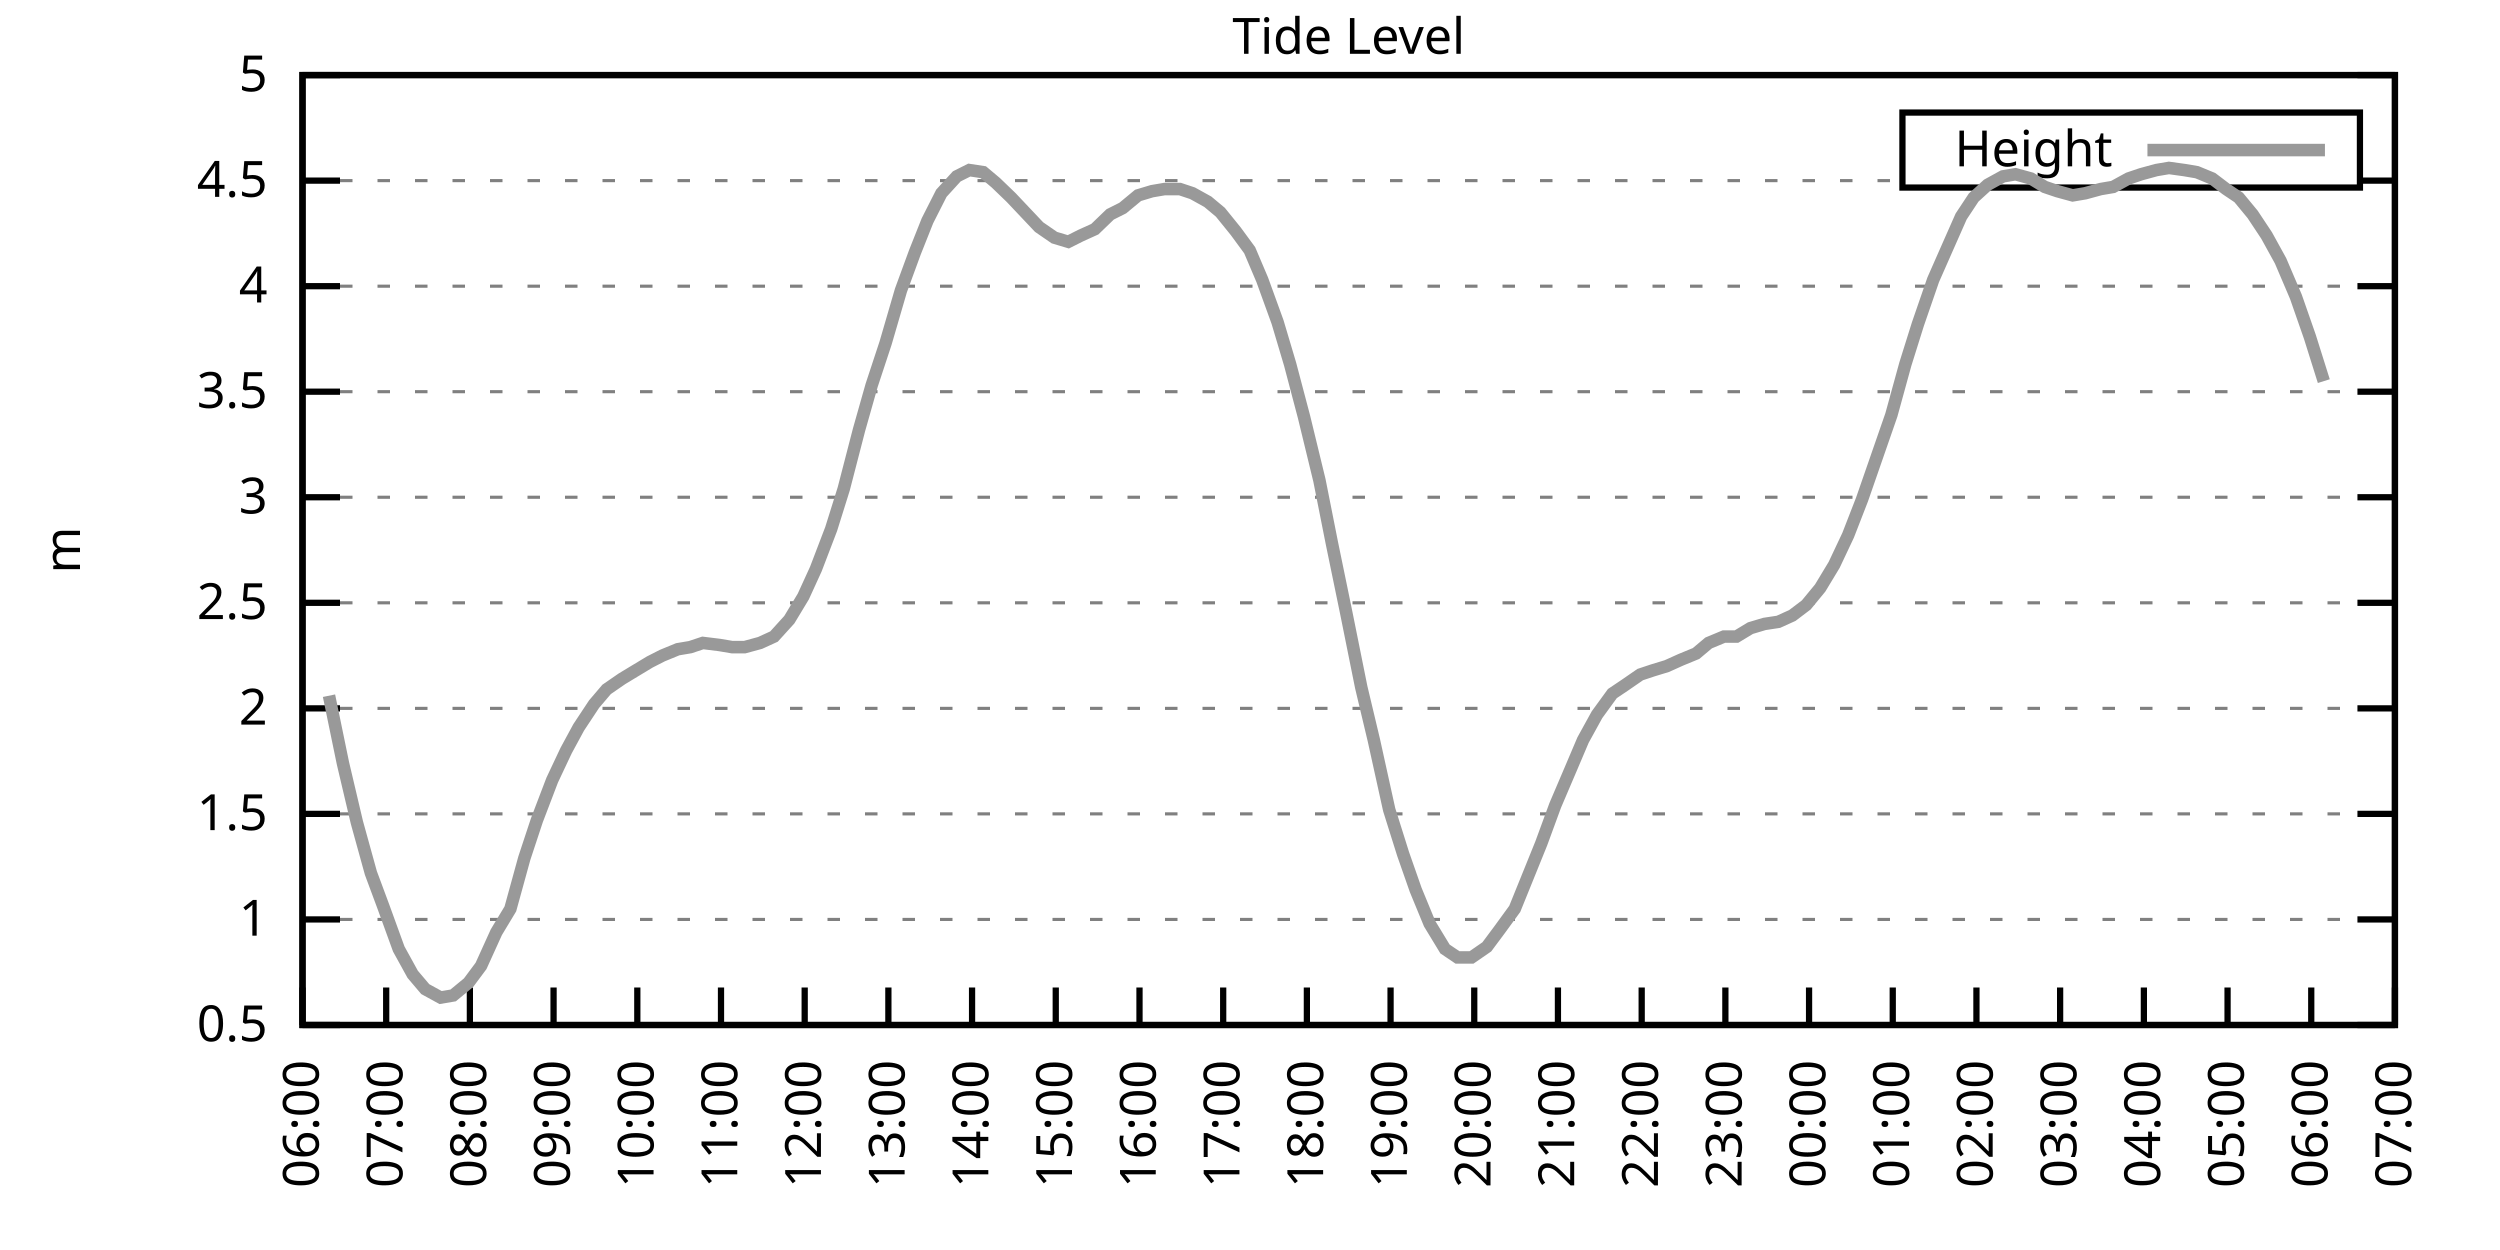
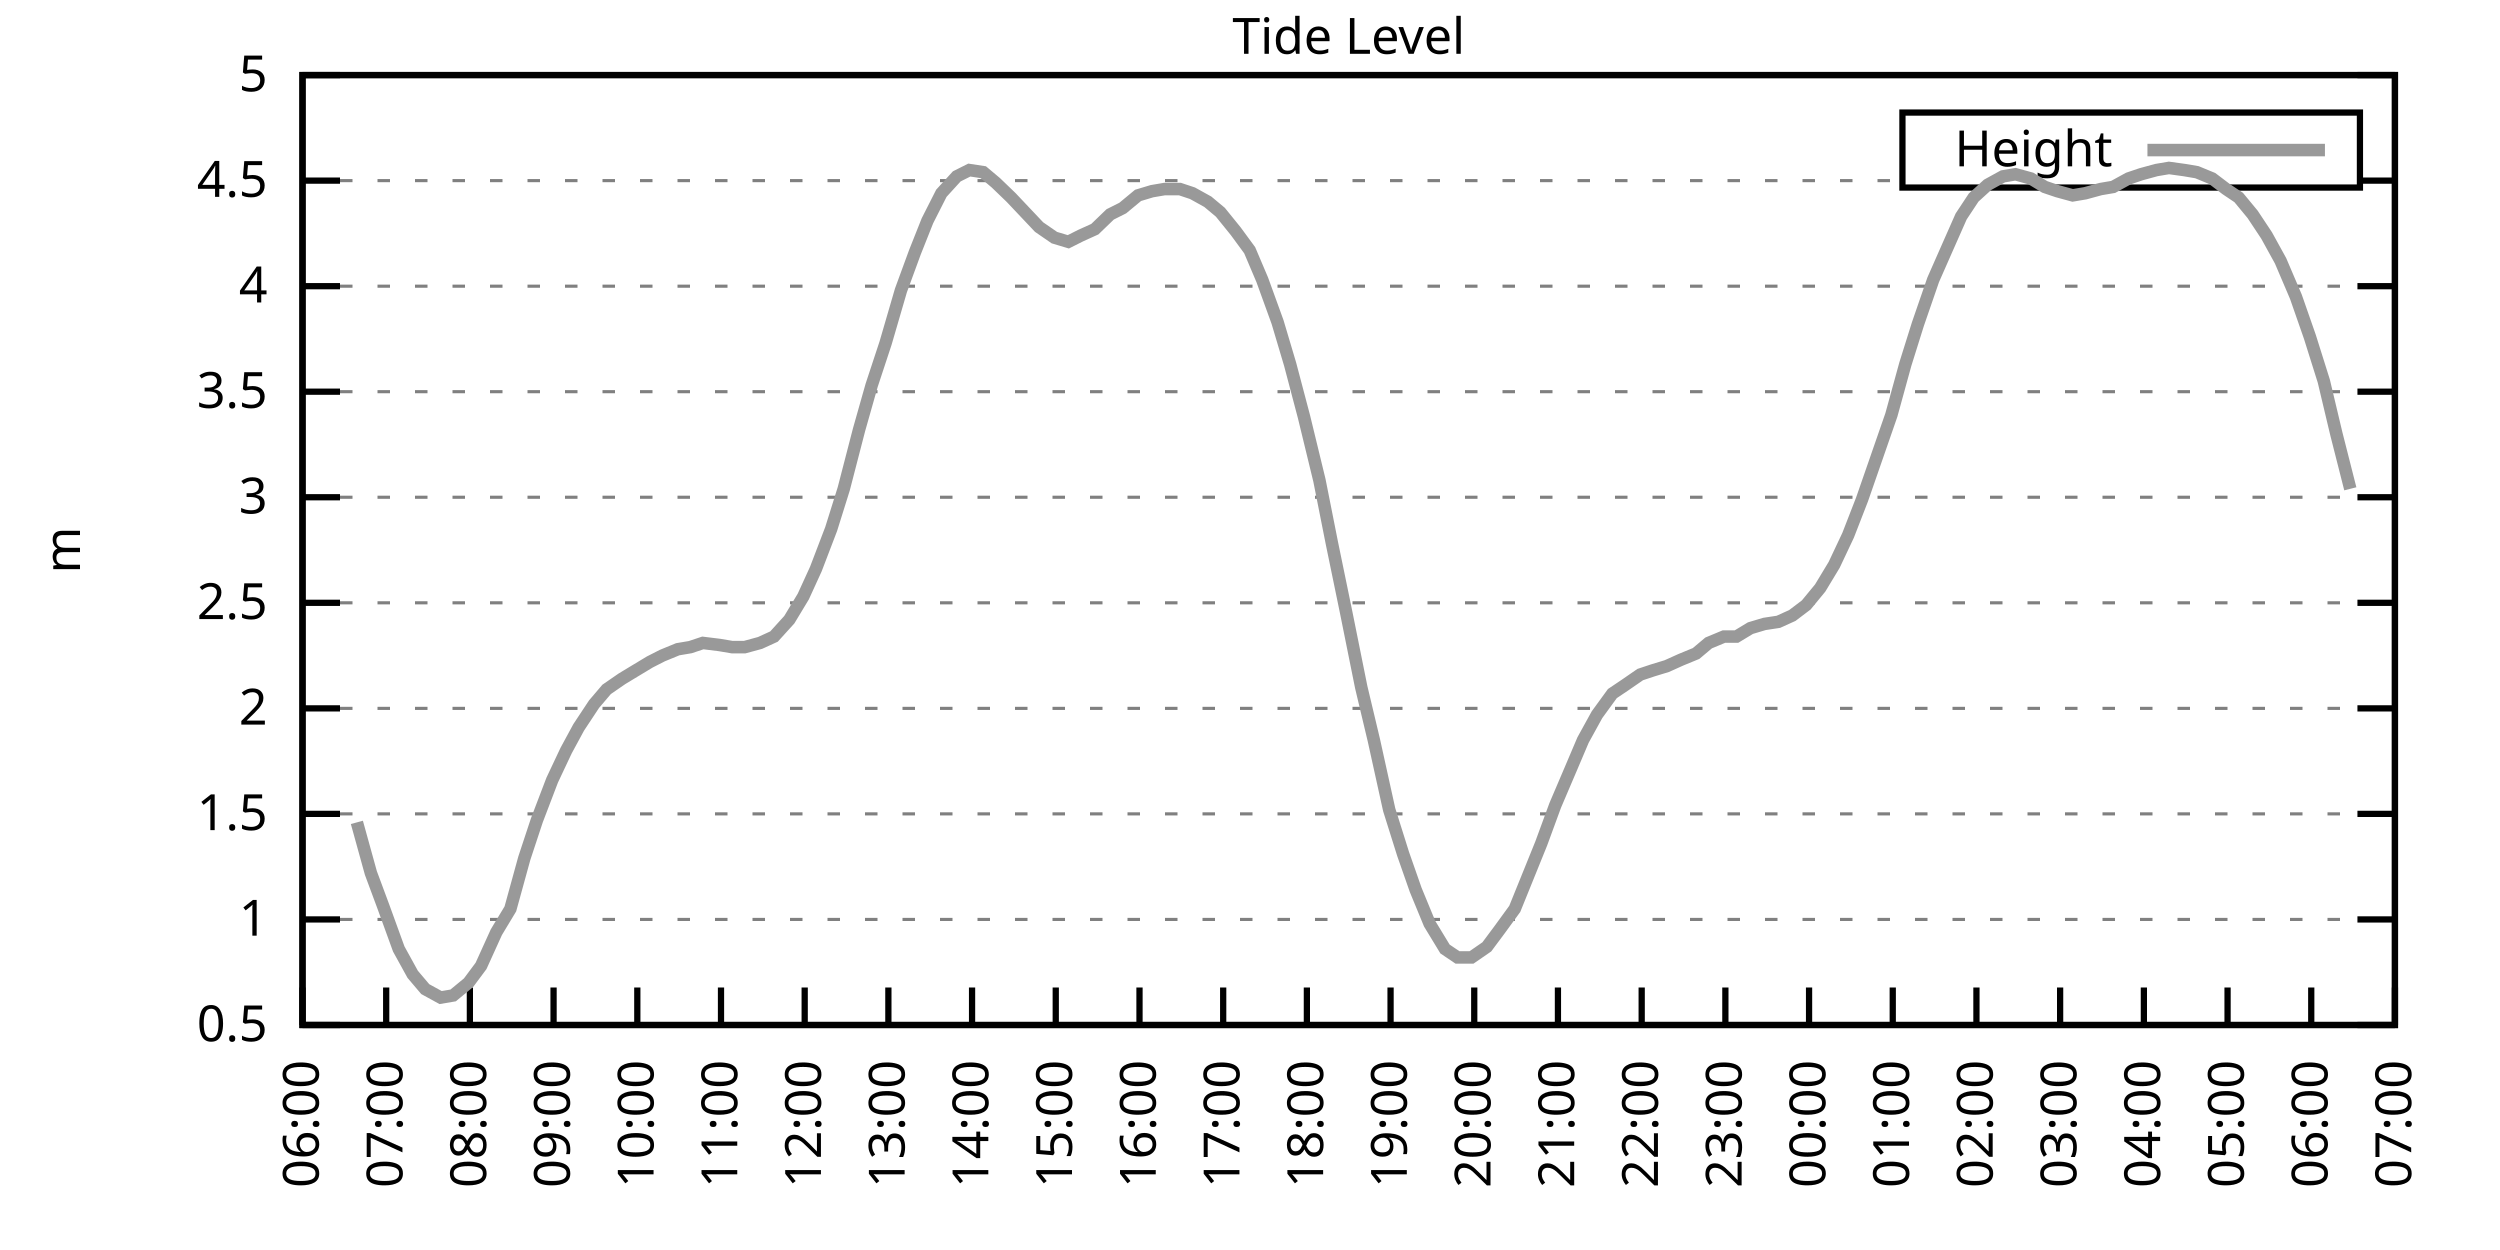
<svg xmlns="http://www.w3.org/2000/svg" xmlns:xlink="http://www.w3.org/1999/xlink" width="400" height="200" viewBox="0 0 400 200">
  <g id="gnuplot_canvas">
    <rect x="0" y="0" width="400" height="200" fill="none" />
    <defs>
      <circle id="gpDot" r="0.5" stroke-width="0.5" stroke="currentColor" />
      <path id="gpPt0" stroke-width="0.333" stroke="currentColor" d="M-1,0 h2 M0,-1 v2" />
      <path id="gpPt1" stroke-width="0.333" stroke="currentColor" d="M-1,-1 L1,1 M1,-1 L-1,1" />
      <path id="gpPt2" stroke-width="0.333" stroke="currentColor" d="M-1,0 L1,0 M0,-1 L0,1 M-1,-1 L1,1 M-1,1 L1,-1" />
      <rect id="gpPt3" stroke-width="0.333" stroke="currentColor" x="-1" y="-1" width="2" height="2" />
      <rect id="gpPt4" stroke-width="0.333" stroke="currentColor" fill="currentColor" x="-1" y="-1" width="2" height="2" />
      <circle id="gpPt5" stroke-width="0.333" stroke="currentColor" cx="0" cy="0" r="1" />
      <use xlink:href="#gpPt5" id="gpPt6" fill="currentColor" stroke="none" />
      <path id="gpPt7" stroke-width="0.333" stroke="currentColor" d="M0,-1.33 L-1.33,0.67 L1.33,0.67 z" />
      <use xlink:href="#gpPt7" id="gpPt8" fill="currentColor" stroke="none" />
      <use xlink:href="#gpPt7" id="gpPt9" stroke="currentColor" transform="rotate(180)" />
      <use xlink:href="#gpPt9" id="gpPt10" fill="currentColor" stroke="none" />
      <use xlink:href="#gpPt3" id="gpPt11" stroke="currentColor" transform="rotate(45)" />
      <use xlink:href="#gpPt11" id="gpPt12" fill="currentColor" stroke="none" />
      <path id="gpPt13" stroke-width="0.333" stroke="currentColor" d="M0,1.330 L1.265,0.411 L0.782,-1.067 L-0.782,-1.076 L-1.265,0.411 z" />
      <use xlink:href="#gpPt13" id="gpPt14" fill="currentColor" stroke="none" />
      <filter id="textbox" filterUnits="objectBoundingBox" x="0" y="0" height="1" width="1">
        <feFlood flood-color="white" flood-opacity="1" result="bgnd" />
        <feComposite in="SourceGraphic" in2="bgnd" operator="atop" />
      </filter>
      <filter id="greybox" filterUnits="objectBoundingBox" x="0" y="0" height="1" width="1">
        <feFlood flood-color="lightgrey" flood-opacity="1" result="grey" />
        <feComposite in="SourceGraphic" in2="grey" operator="atop" />
      </filter>
    </defs>
    <g fill="none" color="white" stroke="currentColor" stroke-width="1.00" stroke-linecap="butt" stroke-linejoin="miter">
</g>
    <g fill="none" color="black" stroke="currentColor" stroke-width="1.00" stroke-linecap="butt" stroke-linejoin="miter">
      <g stroke="none" shape-rendering="crispEdges">
        <polygon fill="rgb(255, 255, 255)" points="48.40,164.00 383.18,164.00 383.18,12.02 48.40,12.02 " />
      </g>
    </g>
    <g fill="none" color="black" stroke="currentColor" stroke-width="1.00" stroke-linecap="butt" stroke-linejoin="miter">
</g>
    <g fill="none" color="black" stroke="black" stroke-width="0.50" stroke-linecap="butt" stroke-linejoin="miter">
</g>
    <g fill="none" color="gray" stroke="currentColor" stroke-width="0.50" stroke-linecap="butt" stroke-linejoin="miter">
      <path stroke="gray" stroke-dasharray="2,4" class="gridline" d="M48.40,164.00 L383.19,164.00  " />
    </g>
    <g fill="none" color="gray" stroke="gray" stroke-width="1.00" stroke-linecap="butt" stroke-linejoin="miter">
</g>
    <g fill="none" color="black" stroke="currentColor" stroke-width="1.00" stroke-linecap="butt" stroke-linejoin="miter">
      <path stroke="black" d="M48.40,164.00 L54.40,164.00 M383.19,164.00 L377.19,164.00  " />
      <g transform="translate(42.80,166.60)" stroke="none" fill="black" font-family="Sans" font-size="8.00" text-anchor="end">
        <text>
          <tspan font-family="Sans"> 0.5</tspan>
        </text>
      </g>
    </g>
    <g fill="none" color="black" stroke="currentColor" stroke-width="1.00" stroke-linecap="butt" stroke-linejoin="miter">
</g>
    <g fill="none" color="black" stroke="black" stroke-width="0.50" stroke-linecap="butt" stroke-linejoin="miter">
</g>
    <g fill="none" color="gray" stroke="currentColor" stroke-width="0.50" stroke-linecap="butt" stroke-linejoin="miter">
      <path stroke="gray" stroke-dasharray="2,4" class="gridline" d="M48.40,147.11 L383.19,147.11  " />
    </g>
    <g fill="none" color="gray" stroke="gray" stroke-width="1.00" stroke-linecap="butt" stroke-linejoin="miter">
</g>
    <g fill="none" color="black" stroke="currentColor" stroke-width="1.00" stroke-linecap="butt" stroke-linejoin="miter">
      <path stroke="black" d="M48.40,147.11 L54.40,147.11 M383.19,147.11 L377.19,147.11  " />
      <g transform="translate(42.80,149.71)" stroke="none" fill="black" font-family="Sans" font-size="8.00" text-anchor="end">
        <text>
          <tspan font-family="Sans"> 1</tspan>
        </text>
      </g>
    </g>
    <g fill="none" color="black" stroke="currentColor" stroke-width="1.00" stroke-linecap="butt" stroke-linejoin="miter">
</g>
    <g fill="none" color="black" stroke="black" stroke-width="0.50" stroke-linecap="butt" stroke-linejoin="miter">
</g>
    <g fill="none" color="gray" stroke="currentColor" stroke-width="0.50" stroke-linecap="butt" stroke-linejoin="miter">
      <path stroke="gray" stroke-dasharray="2,4" class="gridline" d="M48.40,130.22 L383.19,130.22  " />
    </g>
    <g fill="none" color="gray" stroke="gray" stroke-width="1.00" stroke-linecap="butt" stroke-linejoin="miter">
</g>
    <g fill="none" color="black" stroke="currentColor" stroke-width="1.00" stroke-linecap="butt" stroke-linejoin="miter">
      <path stroke="black" d="M48.40,130.22 L54.40,130.22 M383.19,130.22 L377.19,130.22  " />
      <g transform="translate(42.80,132.82)" stroke="none" fill="black" font-family="Sans" font-size="8.00" text-anchor="end">
        <text>
          <tspan font-family="Sans"> 1.5</tspan>
        </text>
      </g>
    </g>
    <g fill="none" color="black" stroke="currentColor" stroke-width="1.00" stroke-linecap="butt" stroke-linejoin="miter">
</g>
    <g fill="none" color="black" stroke="black" stroke-width="0.50" stroke-linecap="butt" stroke-linejoin="miter">
</g>
    <g fill="none" color="gray" stroke="currentColor" stroke-width="0.50" stroke-linecap="butt" stroke-linejoin="miter">
      <path stroke="gray" stroke-dasharray="2,4" class="gridline" d="M48.40,113.34 L383.19,113.34  " />
    </g>
    <g fill="none" color="gray" stroke="gray" stroke-width="1.00" stroke-linecap="butt" stroke-linejoin="miter">
</g>
    <g fill="none" color="black" stroke="currentColor" stroke-width="1.00" stroke-linecap="butt" stroke-linejoin="miter">
      <path stroke="black" d="M48.40,113.34 L54.40,113.34 M383.19,113.34 L377.19,113.34  " />
      <g transform="translate(42.80,115.94)" stroke="none" fill="black" font-family="Sans" font-size="8.00" text-anchor="end">
        <text>
          <tspan font-family="Sans"> 2</tspan>
        </text>
      </g>
    </g>
    <g fill="none" color="black" stroke="currentColor" stroke-width="1.00" stroke-linecap="butt" stroke-linejoin="miter">
</g>
    <g fill="none" color="black" stroke="black" stroke-width="0.50" stroke-linecap="butt" stroke-linejoin="miter">
</g>
    <g fill="none" color="gray" stroke="currentColor" stroke-width="0.50" stroke-linecap="butt" stroke-linejoin="miter">
      <path stroke="gray" stroke-dasharray="2,4" class="gridline" d="M48.40,96.45 L383.19,96.45  " />
    </g>
    <g fill="none" color="gray" stroke="gray" stroke-width="1.00" stroke-linecap="butt" stroke-linejoin="miter">
</g>
    <g fill="none" color="black" stroke="currentColor" stroke-width="1.00" stroke-linecap="butt" stroke-linejoin="miter">
      <path stroke="black" d="M48.40,96.45 L54.40,96.45 M383.19,96.45 L377.19,96.45  " />
      <g transform="translate(42.80,99.05)" stroke="none" fill="black" font-family="Sans" font-size="8.00" text-anchor="end">
        <text>
          <tspan font-family="Sans"> 2.5</tspan>
        </text>
      </g>
    </g>
    <g fill="none" color="black" stroke="currentColor" stroke-width="1.00" stroke-linecap="butt" stroke-linejoin="miter">
</g>
    <g fill="none" color="black" stroke="black" stroke-width="0.50" stroke-linecap="butt" stroke-linejoin="miter">
</g>
    <g fill="none" color="gray" stroke="currentColor" stroke-width="0.50" stroke-linecap="butt" stroke-linejoin="miter">
      <path stroke="gray" stroke-dasharray="2,4" class="gridline" d="M48.40,79.56 L383.19,79.56  " />
    </g>
    <g fill="none" color="gray" stroke="gray" stroke-width="1.00" stroke-linecap="butt" stroke-linejoin="miter">
</g>
    <g fill="none" color="black" stroke="currentColor" stroke-width="1.00" stroke-linecap="butt" stroke-linejoin="miter">
      <path stroke="black" d="M48.40,79.56 L54.40,79.56 M383.19,79.56 L377.19,79.56  " />
      <g transform="translate(42.80,82.16)" stroke="none" fill="black" font-family="Sans" font-size="8.00" text-anchor="end">
        <text>
          <tspan font-family="Sans"> 3</tspan>
        </text>
      </g>
    </g>
    <g fill="none" color="black" stroke="currentColor" stroke-width="1.00" stroke-linecap="butt" stroke-linejoin="miter">
</g>
    <g fill="none" color="black" stroke="black" stroke-width="0.50" stroke-linecap="butt" stroke-linejoin="miter">
</g>
    <g fill="none" color="gray" stroke="currentColor" stroke-width="0.50" stroke-linecap="butt" stroke-linejoin="miter">
      <path stroke="gray" stroke-dasharray="2,4" class="gridline" d="M48.40,62.67 L383.19,62.67  " />
    </g>
    <g fill="none" color="gray" stroke="gray" stroke-width="1.00" stroke-linecap="butt" stroke-linejoin="miter">
</g>
    <g fill="none" color="black" stroke="currentColor" stroke-width="1.00" stroke-linecap="butt" stroke-linejoin="miter">
      <path stroke="black" d="M48.40,62.67 L54.40,62.67 M383.19,62.67 L377.19,62.67  " />
      <g transform="translate(42.80,65.27)" stroke="none" fill="black" font-family="Sans" font-size="8.00" text-anchor="end">
        <text>
          <tspan font-family="Sans"> 3.5</tspan>
        </text>
      </g>
    </g>
    <g fill="none" color="black" stroke="currentColor" stroke-width="1.00" stroke-linecap="butt" stroke-linejoin="miter">
</g>
    <g fill="none" color="black" stroke="black" stroke-width="0.50" stroke-linecap="butt" stroke-linejoin="miter">
</g>
    <g fill="none" color="gray" stroke="currentColor" stroke-width="0.50" stroke-linecap="butt" stroke-linejoin="miter">
      <path stroke="gray" stroke-dasharray="2,4" class="gridline" d="M48.40,45.79 L383.19,45.79  " />
    </g>
    <g fill="none" color="gray" stroke="gray" stroke-width="1.00" stroke-linecap="butt" stroke-linejoin="miter">
</g>
    <g fill="none" color="black" stroke="currentColor" stroke-width="1.00" stroke-linecap="butt" stroke-linejoin="miter">
      <path stroke="black" d="M48.40,45.79 L54.40,45.79 M383.19,45.79 L377.19,45.79  " />
      <g transform="translate(42.80,48.39)" stroke="none" fill="black" font-family="Sans" font-size="8.00" text-anchor="end">
        <text>
          <tspan font-family="Sans"> 4</tspan>
        </text>
      </g>
    </g>
    <g fill="none" color="black" stroke="currentColor" stroke-width="1.00" stroke-linecap="butt" stroke-linejoin="miter">
</g>
    <g fill="none" color="black" stroke="black" stroke-width="0.50" stroke-linecap="butt" stroke-linejoin="miter">
</g>
    <g fill="none" color="gray" stroke="currentColor" stroke-width="0.50" stroke-linecap="butt" stroke-linejoin="miter">
      <path stroke="gray" stroke-dasharray="2,4" class="gridline" d="M48.40,28.90 L304.39,28.90 M377.59,28.90 L383.19,28.90  " />
    </g>
    <g fill="none" color="gray" stroke="gray" stroke-width="1.00" stroke-linecap="butt" stroke-linejoin="miter">
</g>
    <g fill="none" color="black" stroke="currentColor" stroke-width="1.00" stroke-linecap="butt" stroke-linejoin="miter">
      <path stroke="black" d="M48.40,28.90 L54.40,28.90 M383.19,28.90 L377.19,28.90  " />
      <g transform="translate(42.80,31.50)" stroke="none" fill="black" font-family="Sans" font-size="8.00" text-anchor="end">
        <text>
          <tspan font-family="Sans"> 4.5</tspan>
        </text>
      </g>
    </g>
    <g fill="none" color="black" stroke="currentColor" stroke-width="1.00" stroke-linecap="butt" stroke-linejoin="miter">
</g>
    <g fill="none" color="black" stroke="black" stroke-width="0.50" stroke-linecap="butt" stroke-linejoin="miter">
</g>
    <g fill="none" color="gray" stroke="currentColor" stroke-width="0.50" stroke-linecap="butt" stroke-linejoin="miter">
      <path stroke="gray" stroke-dasharray="2,4" class="gridline" d="M48.40,12.01 L383.19,12.01  " />
    </g>
    <g fill="none" color="gray" stroke="gray" stroke-width="1.00" stroke-linecap="butt" stroke-linejoin="miter">
</g>
    <g fill="none" color="black" stroke="currentColor" stroke-width="1.00" stroke-linecap="butt" stroke-linejoin="miter">
      <path stroke="black" d="M48.40,12.01 L54.40,12.01 M383.19,12.01 L377.19,12.01  " />
      <g transform="translate(42.80,14.61)" stroke="none" fill="black" font-family="Sans" font-size="8.00" text-anchor="end">
        <text>
          <tspan font-family="Sans"> 5</tspan>
        </text>
      </g>
    </g>
    <g fill="none" color="black" stroke="currentColor" stroke-width="1.00" stroke-linecap="butt" stroke-linejoin="miter">
      <path stroke="black" d="M48.40,164.00 L48.40,158.00  " />
      <g transform="translate(51.00,169.60) rotate(270.00)" stroke="none" fill="black" font-family="Sans" font-size="8.00" text-anchor="end">
        <text>
          <tspan font-family="Sans">06:00</tspan>
        </text>
      </g>
    </g>
    <g fill="none" color="black" stroke="currentColor" stroke-width="1.00" stroke-linecap="butt" stroke-linejoin="miter">
      <path stroke="black" d="M61.79,164.00 L61.79,158.00  " />
      <g transform="translate(64.39,169.60) rotate(270.00)" stroke="none" fill="black" font-family="Sans" font-size="8.00" text-anchor="end">
        <text>
          <tspan font-family="Sans">07:00</tspan>
        </text>
      </g>
    </g>
    <g fill="none" color="black" stroke="currentColor" stroke-width="1.00" stroke-linecap="butt" stroke-linejoin="miter">
      <path stroke="black" d="M75.18,164.00 L75.18,158.00  " />
      <g transform="translate(77.78,169.60) rotate(270.00)" stroke="none" fill="black" font-family="Sans" font-size="8.00" text-anchor="end">
        <text>
          <tspan font-family="Sans">08:00</tspan>
        </text>
      </g>
    </g>
    <g fill="none" color="black" stroke="currentColor" stroke-width="1.00" stroke-linecap="butt" stroke-linejoin="miter">
      <path stroke="black" d="M88.57,164.00 L88.57,158.00  " />
      <g transform="translate(91.17,169.60) rotate(270.00)" stroke="none" fill="black" font-family="Sans" font-size="8.00" text-anchor="end">
        <text>
          <tspan font-family="Sans">09:00</tspan>
        </text>
      </g>
    </g>
    <g fill="none" color="black" stroke="currentColor" stroke-width="1.00" stroke-linecap="butt" stroke-linejoin="miter">
      <path stroke="black" d="M101.97,164.00 L101.97,158.00  " />
      <g transform="translate(104.57,169.60) rotate(270.00)" stroke="none" fill="black" font-family="Sans" font-size="8.00" text-anchor="end">
        <text>
          <tspan font-family="Sans">10:00</tspan>
        </text>
      </g>
    </g>
    <g fill="none" color="black" stroke="currentColor" stroke-width="1.00" stroke-linecap="butt" stroke-linejoin="miter">
      <path stroke="black" d="M115.36,164.00 L115.36,158.00  " />
      <g transform="translate(117.96,169.60) rotate(270.00)" stroke="none" fill="black" font-family="Sans" font-size="8.00" text-anchor="end">
        <text>
          <tspan font-family="Sans">11:00</tspan>
        </text>
      </g>
    </g>
    <g fill="none" color="black" stroke="currentColor" stroke-width="1.00" stroke-linecap="butt" stroke-linejoin="miter">
      <path stroke="black" d="M128.75,164.00 L128.75,158.00  " />
      <g transform="translate(131.35,169.60) rotate(270.00)" stroke="none" fill="black" font-family="Sans" font-size="8.00" text-anchor="end">
        <text>
          <tspan font-family="Sans">12:00</tspan>
        </text>
      </g>
    </g>
    <g fill="none" color="black" stroke="currentColor" stroke-width="1.00" stroke-linecap="butt" stroke-linejoin="miter">
      <path stroke="black" d="M142.14,164.00 L142.14,158.00  " />
      <g transform="translate(144.74,169.60) rotate(270.00)" stroke="none" fill="black" font-family="Sans" font-size="8.00" text-anchor="end">
        <text>
          <tspan font-family="Sans">13:00</tspan>
        </text>
      </g>
    </g>
    <g fill="none" color="black" stroke="currentColor" stroke-width="1.00" stroke-linecap="butt" stroke-linejoin="miter">
      <path stroke="black" d="M155.53,164.00 L155.53,158.00  " />
      <g transform="translate(158.13,169.60) rotate(270.00)" stroke="none" fill="black" font-family="Sans" font-size="8.00" text-anchor="end">
        <text>
          <tspan font-family="Sans">14:00</tspan>
        </text>
      </g>
    </g>
    <g fill="none" color="black" stroke="currentColor" stroke-width="1.00" stroke-linecap="butt" stroke-linejoin="miter">
      <path stroke="black" d="M168.92,164.00 L168.92,158.00  " />
      <g transform="translate(171.52,169.60) rotate(270.00)" stroke="none" fill="black" font-family="Sans" font-size="8.00" text-anchor="end">
        <text>
          <tspan font-family="Sans">15:00</tspan>
        </text>
      </g>
    </g>
    <g fill="none" color="black" stroke="currentColor" stroke-width="1.00" stroke-linecap="butt" stroke-linejoin="miter">
      <path stroke="black" d="M182.32,164.00 L182.32,158.00  " />
      <g transform="translate(184.92,169.60) rotate(270.00)" stroke="none" fill="black" font-family="Sans" font-size="8.00" text-anchor="end">
        <text>
          <tspan font-family="Sans">16:00</tspan>
        </text>
      </g>
    </g>
    <g fill="none" color="black" stroke="currentColor" stroke-width="1.00" stroke-linecap="butt" stroke-linejoin="miter">
      <path stroke="black" d="M195.71,164.00 L195.71,158.00  " />
      <g transform="translate(198.31,169.60) rotate(270.00)" stroke="none" fill="black" font-family="Sans" font-size="8.00" text-anchor="end">
        <text>
          <tspan font-family="Sans">17:00</tspan>
        </text>
      </g>
    </g>
    <g fill="none" color="black" stroke="currentColor" stroke-width="1.00" stroke-linecap="butt" stroke-linejoin="miter">
      <path stroke="black" d="M209.10,164.00 L209.10,158.00  " />
      <g transform="translate(211.70,169.60) rotate(270.00)" stroke="none" fill="black" font-family="Sans" font-size="8.00" text-anchor="end">
        <text>
          <tspan font-family="Sans">18:00</tspan>
        </text>
      </g>
    </g>
    <g fill="none" color="black" stroke="currentColor" stroke-width="1.00" stroke-linecap="butt" stroke-linejoin="miter">
      <path stroke="black" d="M222.49,164.00 L222.49,158.00  " />
      <g transform="translate(225.09,169.60) rotate(270.00)" stroke="none" fill="black" font-family="Sans" font-size="8.00" text-anchor="end">
        <text>
          <tspan font-family="Sans">19:00</tspan>
        </text>
      </g>
    </g>
    <g fill="none" color="black" stroke="currentColor" stroke-width="1.00" stroke-linecap="butt" stroke-linejoin="miter">
      <path stroke="black" d="M235.88,164.00 L235.88,158.00  " />
      <g transform="translate(238.48,169.60) rotate(270.00)" stroke="none" fill="black" font-family="Sans" font-size="8.00" text-anchor="end">
        <text>
          <tspan font-family="Sans">20:00</tspan>
        </text>
      </g>
    </g>
    <g fill="none" color="black" stroke="currentColor" stroke-width="1.00" stroke-linecap="butt" stroke-linejoin="miter">
      <path stroke="black" d="M249.27,164.00 L249.27,158.00  " />
      <g transform="translate(251.87,169.60) rotate(270.00)" stroke="none" fill="black" font-family="Sans" font-size="8.00" text-anchor="end">
        <text>
          <tspan font-family="Sans">21:00</tspan>
        </text>
      </g>
    </g>
    <g fill="none" color="black" stroke="currentColor" stroke-width="1.00" stroke-linecap="butt" stroke-linejoin="miter">
      <path stroke="black" d="M262.67,164.00 L262.67,158.00  " />
      <g transform="translate(265.27,169.60) rotate(270.00)" stroke="none" fill="black" font-family="Sans" font-size="8.00" text-anchor="end">
        <text>
          <tspan font-family="Sans">22:00</tspan>
        </text>
      </g>
    </g>
    <g fill="none" color="black" stroke="currentColor" stroke-width="1.00" stroke-linecap="butt" stroke-linejoin="miter">
      <path stroke="black" d="M276.06,164.00 L276.06,158.00  " />
      <g transform="translate(278.66,169.60) rotate(270.00)" stroke="none" fill="black" font-family="Sans" font-size="8.00" text-anchor="end">
        <text>
          <tspan font-family="Sans">23:00</tspan>
        </text>
      </g>
    </g>
    <g fill="none" color="black" stroke="currentColor" stroke-width="1.00" stroke-linecap="butt" stroke-linejoin="miter">
      <path stroke="black" d="M289.45,164.00 L289.45,158.00  " />
      <g transform="translate(292.05,169.60) rotate(270.00)" stroke="none" fill="black" font-family="Sans" font-size="8.00" text-anchor="end">
        <text>
          <tspan font-family="Sans">00:00</tspan>
        </text>
      </g>
    </g>
    <g fill="none" color="black" stroke="currentColor" stroke-width="1.00" stroke-linecap="butt" stroke-linejoin="miter">
      <path stroke="black" d="M302.84,164.00 L302.84,158.00  " />
      <g transform="translate(305.44,169.60) rotate(270.00)" stroke="none" fill="black" font-family="Sans" font-size="8.00" text-anchor="end">
        <text>
          <tspan font-family="Sans">01:00</tspan>
        </text>
      </g>
    </g>
    <g fill="none" color="black" stroke="currentColor" stroke-width="1.00" stroke-linecap="butt" stroke-linejoin="miter">
      <path stroke="black" d="M316.23,164.00 L316.23,158.00  " />
      <g transform="translate(318.83,169.60) rotate(270.00)" stroke="none" fill="black" font-family="Sans" font-size="8.00" text-anchor="end">
        <text>
          <tspan font-family="Sans">02:00</tspan>
        </text>
      </g>
    </g>
    <g fill="none" color="black" stroke="currentColor" stroke-width="1.00" stroke-linecap="butt" stroke-linejoin="miter">
      <path stroke="black" d="M329.62,164.00 L329.62,158.00  " />
      <g transform="translate(332.22,169.60) rotate(270.00)" stroke="none" fill="black" font-family="Sans" font-size="8.00" text-anchor="end">
        <text>
          <tspan font-family="Sans">03:00</tspan>
        </text>
      </g>
    </g>
    <g fill="none" color="black" stroke="currentColor" stroke-width="1.00" stroke-linecap="butt" stroke-linejoin="miter">
      <path stroke="black" d="M343.02,164.00 L343.02,158.00  " />
      <g transform="translate(345.62,169.60) rotate(270.00)" stroke="none" fill="black" font-family="Sans" font-size="8.00" text-anchor="end">
        <text>
          <tspan font-family="Sans">04:00</tspan>
        </text>
      </g>
    </g>
    <g fill="none" color="black" stroke="currentColor" stroke-width="1.00" stroke-linecap="butt" stroke-linejoin="miter">
      <path stroke="black" d="M356.41,164.00 L356.41,158.00  " />
      <g transform="translate(359.01,169.60) rotate(270.00)" stroke="none" fill="black" font-family="Sans" font-size="8.00" text-anchor="end">
        <text>
          <tspan font-family="Sans">05:00</tspan>
        </text>
      </g>
    </g>
    <g fill="none" color="black" stroke="currentColor" stroke-width="1.00" stroke-linecap="butt" stroke-linejoin="miter">
      <path stroke="black" d="M369.80,164.00 L369.80,158.00  " />
      <g transform="translate(372.40,169.60) rotate(270.00)" stroke="none" fill="black" font-family="Sans" font-size="8.00" text-anchor="end">
        <text>
          <tspan font-family="Sans">06:00</tspan>
        </text>
      </g>
    </g>
    <g fill="none" color="black" stroke="currentColor" stroke-width="1.00" stroke-linecap="butt" stroke-linejoin="miter">
      <path stroke="black" d="M383.19,164.00 L383.19,158.00  " />
      <g transform="translate(385.79,169.60) rotate(270.00)" stroke="none" fill="black" font-family="Sans" font-size="8.00" text-anchor="end">
        <text>
          <tspan font-family="Sans">07:00</tspan>
        </text>
      </g>
    </g>
    <g fill="none" color="black" stroke="currentColor" stroke-width="1.00" stroke-linecap="butt" stroke-linejoin="miter">
</g>
    <g fill="none" color="black" stroke="currentColor" stroke-width="1.00" stroke-linecap="butt" stroke-linejoin="miter">
      <path stroke="black" d="M48.40,12.01 L48.40,164.00 L383.19,164.00 L383.19,12.01 L48.40,12.01 Z  " />
    </g>
    <g fill="none" color="black" stroke="currentColor" stroke-width="1.00" stroke-linecap="butt" stroke-linejoin="miter">
</g>
    <g fill="none" color="black" stroke="currentColor" stroke-width="1.00" stroke-linecap="butt" stroke-linejoin="miter">
      <path stroke="black" d="M304.39,30.01 L304.39,18.01 L377.59,18.01 L377.59,30.01 L304.39,30.01 Z  " />
    </g>
    <g id="Tide_level_plot_1">
      <g fill="none" color="white" stroke="black" stroke-width="2.00" stroke-linecap="butt" stroke-linejoin="miter">
</g>
      <g fill="none" color="black" stroke="currentColor" stroke-width="2.00" stroke-linecap="butt" stroke-linejoin="miter">
        <g transform="translate(337.99,26.61)" stroke="none" fill="black" font-family="Sans" font-size="8.00" text-anchor="end">
          <text>
            <tspan font-family="Sans">Height</tspan>
          </text>
        </g>
      </g>
      <g fill="none" color="black" stroke="currentColor" stroke-width="2.00" stroke-linecap="butt" stroke-linejoin="miter">
-         <path stroke="rgb(153, 153, 153)" d="M343.59,24.01 L371.99,24.01 M52.64,111.31 L54.87,122.12 L57.10,131.58 L59.34,139.68 L61.35,145.09 L63.80,151.84   L66.03,155.89 L68.04,158.26 L70.50,159.61 L72.50,159.27 L74.96,157.24 L76.97,154.54 L79.42,149.14 L81.66,145.42   L83.89,137.32 L85.90,131.24 L88.35,124.82 L90.58,120.09 L92.59,116.38 L95.05,112.66 L97.06,110.30 L99.51,108.61   L101.74,107.26 L103.98,105.91 L105.98,104.89 L108.44,103.88 L110.45,103.54 L112.46,102.87 L115.13,103.20 L117.14,103.54   L119.15,103.54 L121.61,102.87 L123.84,101.85 L126.29,99.15 L128.53,95.44 L130.54,91.04 L132.99,84.63 L135.00,78.21   L137.45,68.75 L139.46,61.66 L141.69,54.90 L144.15,46.46 L146.38,40.38 L148.39,35.32 L150.62,30.92 L153.08,28.22   L155.09,27.21 L157.32,27.55 L159.33,29.24 L161.78,31.60 L164.01,33.96 L166.25,36.33 L168.70,38.02 L170.93,38.69   L172.94,37.68 L175.17,36.67 L177.63,34.30 L179.64,33.29 L182.09,31.26 L184.32,30.59 L186.33,30.25 L188.79,30.25   L190.80,30.92 L193.25,32.28 L195.26,33.96 L197.72,37.00 L199.95,40.04 L201.96,44.77 L204.41,51.53 L206.42,58.28   L208.65,66.73 L211.11,76.86 L213.12,86.99 L215.35,97.80 L217.80,109.96 L219.81,118.40 L222.27,129.55 L224.50,136.64   L226.51,142.38 L228.74,147.79 L231.20,151.84 L233.20,153.19 L235.44,153.19 L237.89,151.50 L239.90,148.80 L242.36,145.42   L244.14,141.03 L246.60,134.95 L248.83,128.87 L251.28,123.13 L253.29,118.40 L255.52,114.35 L257.98,110.97 L259.99,109.62   L262.44,107.93 L264.45,107.26 L266.68,106.58 L268.92,105.57 L271.37,104.56 L273.38,102.87 L275.83,101.85 L277.84,101.85   L280.07,100.50 L282.31,99.83 L284.54,99.49 L286.77,98.48 L289.00,96.79 L291.23,94.08 L293.47,90.37 L295.70,85.64   L297.93,79.90 L300.16,73.48 L302.62,66.39 L304.85,58.28 L306.86,51.87 L309.31,44.77 L311.54,39.71 L313.78,34.64   L315.79,31.60 L318.02,29.57 L320.47,28.22 L322.48,27.88 L324.94,28.56 L327.17,29.91 L329.18,30.59 L331.63,31.26   L333.64,30.92 L336.10,30.25 L338.10,29.91 L340.56,28.56 L342.57,27.88 L345.02,27.21 L347.03,26.87 L349.49,27.21   L351.50,27.55 L353.95,28.56 L356.18,30.25 L358.19,31.60 L360.42,34.30 L362.66,37.68 L364.89,41.73 L367.34,47.47   L369.58,53.89 L371.81,60.98  " />
+         <path stroke="rgb(153, 153, 153)" d="M343.59,24.01 L371.99,24.01 M57.10,131.58 L59.34,139.68 L61.35,145.09 L63.80,151.84 L66.03,155.89 L68.04,158.26   L70.50,159.61 L72.50,159.27 L74.96,157.24 L76.97,154.54 L79.42,149.14 L81.66,145.42 L83.89,137.32 L85.90,131.24   L88.35,124.82 L90.58,120.09 L92.59,116.38 L95.05,112.66 L97.06,110.30 L99.51,108.61 L101.74,107.26 L103.98,105.91   L105.98,104.89 L108.44,103.88 L110.45,103.54 L112.46,102.87 L115.13,103.20 L117.14,103.54 L119.15,103.54 L121.61,102.87   L123.84,101.85 L126.29,99.15 L128.53,95.44 L130.54,91.04 L132.99,84.63 L135.00,78.21 L137.45,68.75 L139.46,61.66   L141.69,54.90 L144.15,46.46 L146.38,40.38 L148.39,35.32 L150.62,30.92 L153.08,28.22 L155.09,27.21 L157.32,27.55   L159.33,29.24 L161.78,31.60 L164.01,33.96 L166.25,36.33 L168.70,38.02 L170.93,38.69 L172.94,37.68 L175.17,36.67   L177.63,34.30 L179.64,33.29 L182.09,31.26 L184.32,30.59 L186.33,30.25 L188.79,30.25 L190.80,30.92 L193.25,32.28   L195.26,33.96 L197.72,37.00 L199.95,40.04 L201.96,44.77 L204.41,51.53 L206.42,58.28 L208.65,66.73 L211.11,76.86   L213.12,86.99 L215.35,97.80 L217.80,109.96 L219.81,118.40 L222.27,129.55 L224.50,136.64 L226.51,142.38 L228.74,147.79   L231.20,151.84 L233.20,153.19 L235.44,153.19 L237.89,151.50 L239.90,148.80 L242.36,145.42 L244.14,141.03 L246.60,134.95   L248.83,128.87 L251.28,123.13 L253.29,118.40 L255.52,114.35 L257.98,110.97 L259.99,109.62 L262.44,107.93 L264.45,107.26   L266.68,106.58 L268.92,105.57 L271.37,104.56 L273.38,102.87 L275.83,101.85 L277.84,101.85 L280.07,100.50 L282.31,99.83   L284.54,99.49 L286.77,98.48 L289.00,96.79 L291.23,94.08 L293.47,90.37 L295.70,85.64 L297.93,79.90 L300.16,73.48   L302.62,66.39 L304.85,58.28 L306.86,51.87 L309.31,44.77 L311.54,39.71 L313.78,34.64 L315.79,31.60 L318.02,29.57   L320.47,28.22 L322.48,27.88 L324.94,28.56 L327.17,29.91 L329.18,30.59 L331.63,31.26 L333.64,30.92 L336.10,30.25   L338.10,29.91 L340.56,28.56 L342.57,27.88 L345.02,27.21 L347.03,26.87 L349.49,27.21 L351.50,27.55 L353.95,28.56   L356.18,30.25 L358.19,31.60 L360.42,34.30 L362.66,37.68 L364.89,41.73 L367.34,47.47 L369.58,53.89 L371.81,60.98   L373.82,69.43 L376.05,78.21  " />
      </g>
    </g>
    <g fill="none" color="black" stroke="currentColor" stroke-width="2.00" stroke-linecap="butt" stroke-linejoin="miter">
</g>
    <g fill="none" color="black" stroke="black" stroke-width="1.00" stroke-linecap="butt" stroke-linejoin="miter">
</g>
    <g fill="none" color="black" stroke="currentColor" stroke-width="1.00" stroke-linecap="butt" stroke-linejoin="miter">
      <path stroke="black" d="M48.40,12.01 L48.40,164.00 L383.19,164.00 L383.19,12.01 L48.40,12.01 Z  " />
      <g transform="translate(12.80,88.01) rotate(270.00)" stroke="none" fill="black" font-family="Sans" font-size="8.00" text-anchor="middle">
        <text>
          <tspan font-family="Sans">m</tspan>
        </text>
      </g>
    </g>
    <g fill="none" color="black" stroke="currentColor" stroke-width="1.00" stroke-linecap="butt" stroke-linejoin="miter">
</g>
    <g fill="none" color="black" stroke="currentColor" stroke-width="1.00" stroke-linecap="butt" stroke-linejoin="miter">
      <g transform="translate(215.79,8.61)" stroke="none" fill="black" font-family="Sans" font-size="8.00" text-anchor="middle">
        <text>
          <tspan font-family="Sans">Tide Level</tspan>
        </text>
      </g>
    </g>
    <g fill="none" color="black" stroke="currentColor" stroke-width="1.00" stroke-linecap="butt" stroke-linejoin="miter">
</g>
  </g>
</svg>
